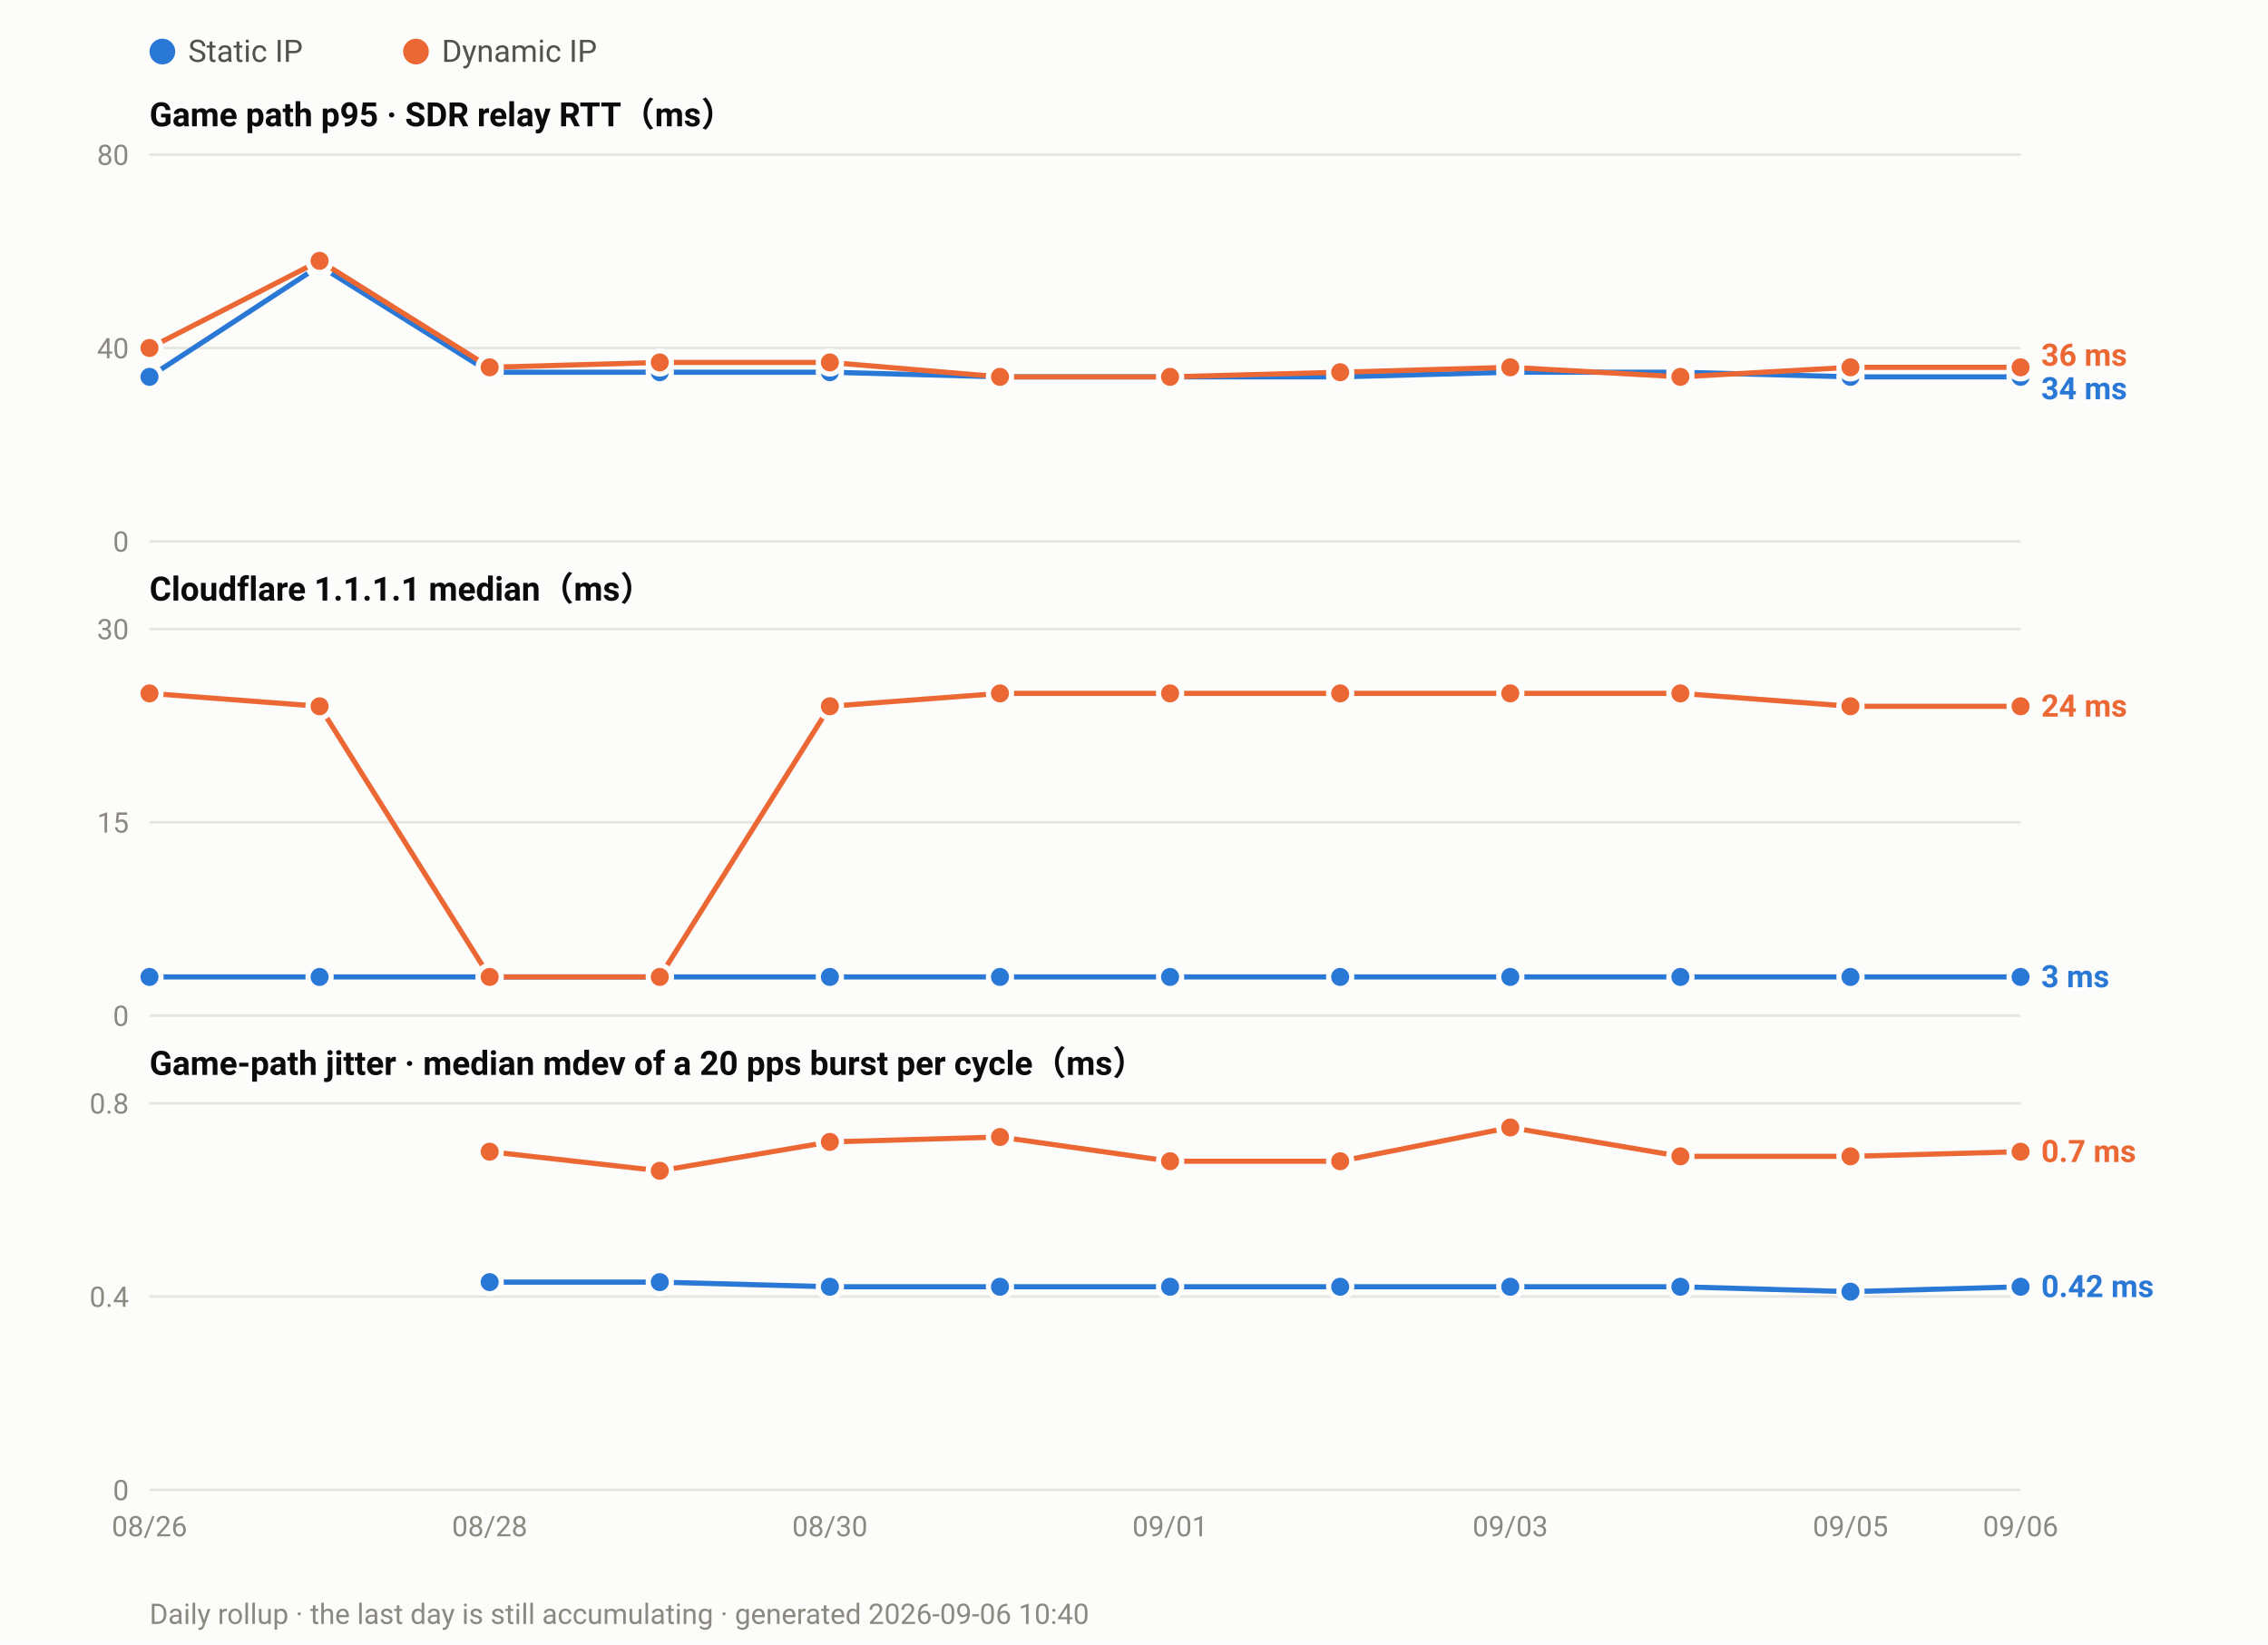
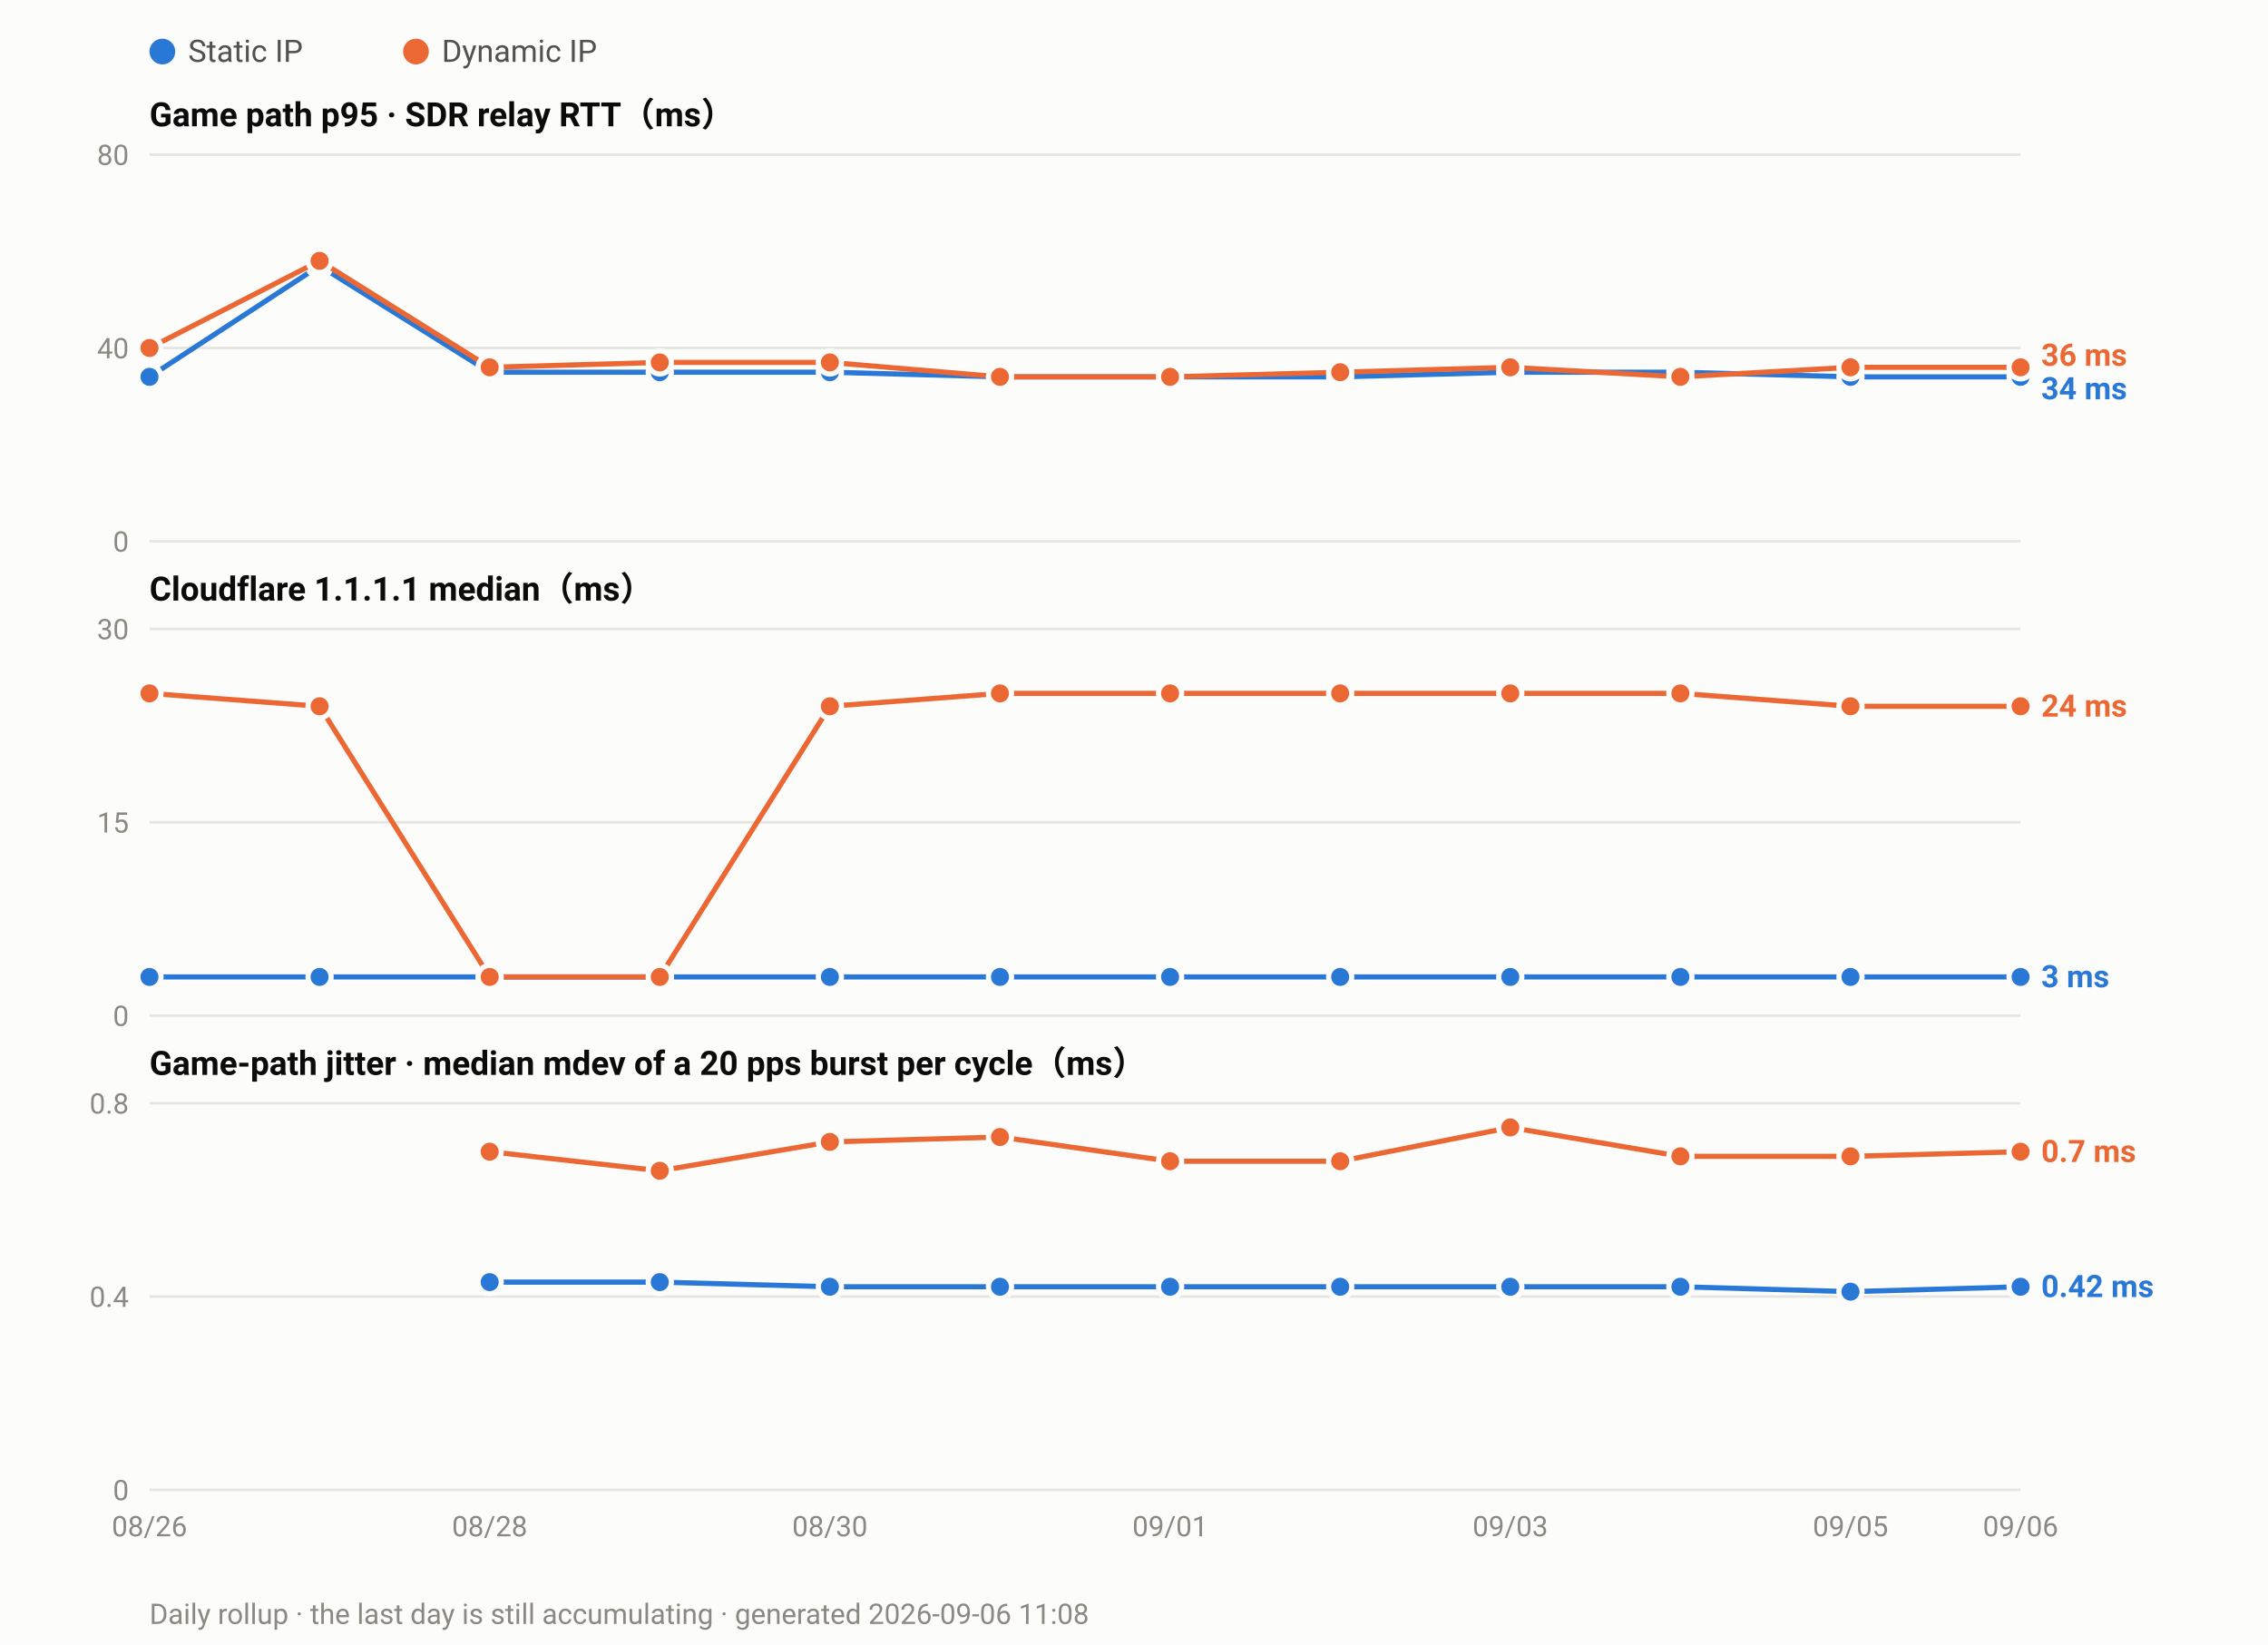
<svg xmlns="http://www.w3.org/2000/svg" width="880" height="638" viewBox="0 0 880 638" font-family="ui-sans-serif,-apple-system,Segoe UI,Roboto,Helvetica,Arial,sans-serif">
  <rect width="880" height="638" fill="#fcfcfb" />
  <circle cx="63.0" cy="20" r="5" fill="#2a78d6" />
  <text x="73.0" y="24" font-size="12" fill="#52514e">Static IP</text>
  <circle cx="161.4" cy="20" r="5" fill="#eb6834" />
  <text x="171.4" y="24" font-size="12" fill="#52514e">Dynamic IP</text>
  <text x="58" y="49.0" font-size="13" font-weight="600" fill="#0b0b0b">Game path p95 · SDR relay RTT（ms）</text>
  <line x1="58" y1="210.0" x2="784.0" y2="210.0" stroke="#e6e5e0" stroke-width="1" />
  <text x="50" y="214.0" font-size="11" text-anchor="end" fill="#8a8880">0</text>
  <line x1="58" y1="135.0" x2="784.0" y2="135.0" stroke="#e6e5e0" stroke-width="1" />
  <text x="50" y="139.0" font-size="11" text-anchor="end" fill="#8a8880">40</text>
  <line x1="58" y1="60.0" x2="784.0" y2="60.0" stroke="#e6e5e0" stroke-width="1" />
  <text x="50" y="64.0" font-size="11" text-anchor="end" fill="#8a8880">80</text>
  <polyline fill="none" stroke="#2a78d6" stroke-width="2" stroke-linejoin="round" points="58.0,146.2 124.0,103.1 190.0,144.4 256.0,144.4 322.0,144.4 388.0,146.2 454.0,146.2 520.0,146.2 586.0,144.4 652.0,144.4 718.0,146.2 784.0,146.2" />
  <circle cx="58.0" cy="146.2" r="4.5" fill="#2a78d6" stroke="#fcfcfb" stroke-width="2" />
  <circle cx="124.0" cy="103.1" r="4.5" fill="#2a78d6" stroke="#fcfcfb" stroke-width="2" />
  <circle cx="190.0" cy="144.4" r="4.5" fill="#2a78d6" stroke="#fcfcfb" stroke-width="2" />
  <circle cx="256.0" cy="144.4" r="4.5" fill="#2a78d6" stroke="#fcfcfb" stroke-width="2" />
  <circle cx="322.0" cy="144.4" r="4.5" fill="#2a78d6" stroke="#fcfcfb" stroke-width="2" />
  <circle cx="388.0" cy="146.2" r="4.5" fill="#2a78d6" stroke="#fcfcfb" stroke-width="2" />
  <circle cx="454.0" cy="146.2" r="4.5" fill="#2a78d6" stroke="#fcfcfb" stroke-width="2" />
  <circle cx="520.0" cy="146.2" r="4.5" fill="#2a78d6" stroke="#fcfcfb" stroke-width="2" />
  <circle cx="586.0" cy="144.4" r="4.5" fill="#2a78d6" stroke="#fcfcfb" stroke-width="2" />
  <circle cx="652.0" cy="144.4" r="4.5" fill="#2a78d6" stroke="#fcfcfb" stroke-width="2" />
  <circle cx="718.0" cy="146.2" r="4.5" fill="#2a78d6" stroke="#fcfcfb" stroke-width="2" />
  <circle cx="784.0" cy="146.2" r="4.5" fill="#2a78d6" stroke="#fcfcfb" stroke-width="2" />
  <polyline fill="none" stroke="#eb6834" stroke-width="2" stroke-linejoin="round" points="58.0,135.0 124.0,101.2 190.0,142.5 256.0,140.6 322.0,140.6 388.0,146.2 454.0,146.2 520.0,144.4 586.0,142.5 652.0,146.2 718.0,142.5 784.0,142.5" />
  <circle cx="58.0" cy="135.0" r="4.5" fill="#eb6834" stroke="#fcfcfb" stroke-width="2" />
  <circle cx="124.0" cy="101.2" r="4.5" fill="#eb6834" stroke="#fcfcfb" stroke-width="2" />
  <circle cx="190.0" cy="142.5" r="4.5" fill="#eb6834" stroke="#fcfcfb" stroke-width="2" />
  <circle cx="256.0" cy="140.6" r="4.5" fill="#eb6834" stroke="#fcfcfb" stroke-width="2" />
  <circle cx="322.0" cy="140.6" r="4.5" fill="#eb6834" stroke="#fcfcfb" stroke-width="2" />
  <circle cx="388.0" cy="146.2" r="4.5" fill="#eb6834" stroke="#fcfcfb" stroke-width="2" />
  <circle cx="454.0" cy="146.2" r="4.5" fill="#eb6834" stroke="#fcfcfb" stroke-width="2" />
  <circle cx="520.0" cy="144.4" r="4.5" fill="#eb6834" stroke="#fcfcfb" stroke-width="2" />
  <circle cx="586.0" cy="142.5" r="4.5" fill="#eb6834" stroke="#fcfcfb" stroke-width="2" />
  <circle cx="652.0" cy="146.2" r="4.5" fill="#eb6834" stroke="#fcfcfb" stroke-width="2" />
  <circle cx="718.0" cy="142.5" r="4.5" fill="#eb6834" stroke="#fcfcfb" stroke-width="2" />
  <circle cx="784.0" cy="142.5" r="4.5" fill="#eb6834" stroke="#fcfcfb" stroke-width="2" />
  <text x="792.0" y="141.9" font-size="12" font-weight="600" fill="#eb6834">36 ms</text>
  <text x="792.0" y="154.9" font-size="12" font-weight="600" fill="#2a78d6">34 ms</text>
  <text x="58" y="233.0" font-size="13" font-weight="600" fill="#0b0b0b">Cloudflare 1.1.1.1 median（ms）</text>
  <line x1="58" y1="394.0" x2="784.0" y2="394.0" stroke="#e6e5e0" stroke-width="1" />
  <text x="50" y="398.0" font-size="11" text-anchor="end" fill="#8a8880">0</text>
  <line x1="58" y1="319.0" x2="784.0" y2="319.0" stroke="#e6e5e0" stroke-width="1" />
  <text x="50" y="323.0" font-size="11" text-anchor="end" fill="#8a8880">15</text>
  <line x1="58" y1="244.0" x2="784.0" y2="244.0" stroke="#e6e5e0" stroke-width="1" />
  <text x="50" y="248.0" font-size="11" text-anchor="end" fill="#8a8880">30</text>
  <polyline fill="none" stroke="#2a78d6" stroke-width="2" stroke-linejoin="round" points="58.0,379.0 124.0,379.0 190.0,379.0 256.0,379.0 322.0,379.0 388.0,379.0 454.0,379.0 520.0,379.0 586.0,379.0 652.0,379.0 718.0,379.0 784.0,379.0" />
  <circle cx="58.0" cy="379.0" r="4.5" fill="#2a78d6" stroke="#fcfcfb" stroke-width="2" />
  <circle cx="124.0" cy="379.0" r="4.5" fill="#2a78d6" stroke="#fcfcfb" stroke-width="2" />
  <circle cx="190.0" cy="379.0" r="4.5" fill="#2a78d6" stroke="#fcfcfb" stroke-width="2" />
  <circle cx="256.0" cy="379.0" r="4.5" fill="#2a78d6" stroke="#fcfcfb" stroke-width="2" />
  <circle cx="322.0" cy="379.0" r="4.5" fill="#2a78d6" stroke="#fcfcfb" stroke-width="2" />
  <circle cx="388.0" cy="379.0" r="4.5" fill="#2a78d6" stroke="#fcfcfb" stroke-width="2" />
  <circle cx="454.0" cy="379.0" r="4.5" fill="#2a78d6" stroke="#fcfcfb" stroke-width="2" />
  <circle cx="520.0" cy="379.0" r="4.5" fill="#2a78d6" stroke="#fcfcfb" stroke-width="2" />
  <circle cx="586.0" cy="379.0" r="4.5" fill="#2a78d6" stroke="#fcfcfb" stroke-width="2" />
  <circle cx="652.0" cy="379.0" r="4.5" fill="#2a78d6" stroke="#fcfcfb" stroke-width="2" />
  <circle cx="718.0" cy="379.0" r="4.5" fill="#2a78d6" stroke="#fcfcfb" stroke-width="2" />
  <circle cx="784.0" cy="379.0" r="4.5" fill="#2a78d6" stroke="#fcfcfb" stroke-width="2" />
  <polyline fill="none" stroke="#eb6834" stroke-width="2" stroke-linejoin="round" points="58.0,269.0 124.0,274.0 190.0,379.0 256.0,379.0 322.0,274.0 388.0,269.0 454.0,269.0 520.0,269.0 586.0,269.0 652.0,269.0 718.0,274.0 784.0,274.0" />
  <circle cx="58.0" cy="269.0" r="4.5" fill="#eb6834" stroke="#fcfcfb" stroke-width="2" />
  <circle cx="124.0" cy="274.0" r="4.5" fill="#eb6834" stroke="#fcfcfb" stroke-width="2" />
  <circle cx="190.0" cy="379.0" r="4.5" fill="#eb6834" stroke="#fcfcfb" stroke-width="2" />
  <circle cx="256.0" cy="379.0" r="4.5" fill="#eb6834" stroke="#fcfcfb" stroke-width="2" />
  <circle cx="322.0" cy="274.0" r="4.5" fill="#eb6834" stroke="#fcfcfb" stroke-width="2" />
  <circle cx="388.0" cy="269.0" r="4.5" fill="#eb6834" stroke="#fcfcfb" stroke-width="2" />
  <circle cx="454.0" cy="269.0" r="4.5" fill="#eb6834" stroke="#fcfcfb" stroke-width="2" />
  <circle cx="520.0" cy="269.0" r="4.5" fill="#eb6834" stroke="#fcfcfb" stroke-width="2" />
  <circle cx="586.0" cy="269.0" r="4.5" fill="#eb6834" stroke="#fcfcfb" stroke-width="2" />
  <circle cx="652.0" cy="269.0" r="4.5" fill="#eb6834" stroke="#fcfcfb" stroke-width="2" />
  <circle cx="718.0" cy="274.0" r="4.5" fill="#eb6834" stroke="#fcfcfb" stroke-width="2" />
  <circle cx="784.0" cy="274.0" r="4.5" fill="#eb6834" stroke="#fcfcfb" stroke-width="2" />
  <text x="792.0" y="278.0" font-size="12" font-weight="600" fill="#eb6834">24 ms</text>
  <text x="792.0" y="383.0" font-size="12" font-weight="600" fill="#2a78d6">3 ms</text>
  <text x="58" y="417.0" font-size="13" font-weight="600" fill="#0b0b0b">Game-path jitter · median mdev of a 20 pps burst per cycle（ms）</text>
  <line x1="58" y1="578.0" x2="784.0" y2="578.0" stroke="#e6e5e0" stroke-width="1" />
  <text x="50" y="582.0" font-size="11" text-anchor="end" fill="#8a8880">0</text>
  <line x1="58" y1="503.0" x2="784.0" y2="503.0" stroke="#e6e5e0" stroke-width="1" />
  <text x="50" y="507.0" font-size="11" text-anchor="end" fill="#8a8880">0.4</text>
  <line x1="58" y1="428.0" x2="784.0" y2="428.0" stroke="#e6e5e0" stroke-width="1" />
  <text x="50" y="432.0" font-size="11" text-anchor="end" fill="#8a8880">0.8</text>
  <polyline fill="none" stroke="#2a78d6" stroke-width="2" stroke-linejoin="round" points="190.0,497.4 256.0,497.4 322.0,499.2 388.0,499.2 454.0,499.2 520.0,499.2 586.0,499.2 652.0,499.2 718.0,501.1 784.0,499.2" />
  <circle cx="190.0" cy="497.4" r="4.5" fill="#2a78d6" stroke="#fcfcfb" stroke-width="2" />
  <circle cx="256.0" cy="497.4" r="4.5" fill="#2a78d6" stroke="#fcfcfb" stroke-width="2" />
  <circle cx="322.0" cy="499.2" r="4.5" fill="#2a78d6" stroke="#fcfcfb" stroke-width="2" />
  <circle cx="388.0" cy="499.2" r="4.5" fill="#2a78d6" stroke="#fcfcfb" stroke-width="2" />
  <circle cx="454.0" cy="499.2" r="4.5" fill="#2a78d6" stroke="#fcfcfb" stroke-width="2" />
  <circle cx="520.0" cy="499.2" r="4.5" fill="#2a78d6" stroke="#fcfcfb" stroke-width="2" />
  <circle cx="586.0" cy="499.2" r="4.5" fill="#2a78d6" stroke="#fcfcfb" stroke-width="2" />
  <circle cx="652.0" cy="499.2" r="4.5" fill="#2a78d6" stroke="#fcfcfb" stroke-width="2" />
  <circle cx="718.0" cy="501.1" r="4.5" fill="#2a78d6" stroke="#fcfcfb" stroke-width="2" />
  <circle cx="784.0" cy="499.2" r="4.5" fill="#2a78d6" stroke="#fcfcfb" stroke-width="2" />
  <polyline fill="none" stroke="#eb6834" stroke-width="2" stroke-linejoin="round" points="190.0,446.8 256.0,454.2 322.0,443.0 388.0,441.1 454.0,450.5 520.0,450.5 586.0,437.4 652.0,448.6 718.0,448.6 784.0,446.8" />
  <circle cx="190.0" cy="446.8" r="4.5" fill="#eb6834" stroke="#fcfcfb" stroke-width="2" />
  <circle cx="256.0" cy="454.2" r="4.5" fill="#eb6834" stroke="#fcfcfb" stroke-width="2" />
  <circle cx="322.0" cy="443.0" r="4.5" fill="#eb6834" stroke="#fcfcfb" stroke-width="2" />
  <circle cx="388.0" cy="441.1" r="4.5" fill="#eb6834" stroke="#fcfcfb" stroke-width="2" />
  <circle cx="454.0" cy="450.5" r="4.5" fill="#eb6834" stroke="#fcfcfb" stroke-width="2" />
  <circle cx="520.0" cy="450.5" r="4.5" fill="#eb6834" stroke="#fcfcfb" stroke-width="2" />
  <circle cx="586.0" cy="437.4" r="4.5" fill="#eb6834" stroke="#fcfcfb" stroke-width="2" />
  <circle cx="652.0" cy="448.6" r="4.5" fill="#eb6834" stroke="#fcfcfb" stroke-width="2" />
  <circle cx="718.0" cy="448.6" r="4.5" fill="#eb6834" stroke="#fcfcfb" stroke-width="2" />
  <circle cx="784.0" cy="446.8" r="4.5" fill="#eb6834" stroke="#fcfcfb" stroke-width="2" />
  <text x="792.0" y="450.8" font-size="12" font-weight="600" fill="#eb6834">0.7 ms</text>
  <text x="792.0" y="503.2" font-size="12" font-weight="600" fill="#2a78d6">0.42 ms</text>
  <text x="58.0" y="596.0" font-size="11" text-anchor="middle" fill="#8a8880">08/26</text>
  <text x="190.0" y="596.0" font-size="11" text-anchor="middle" fill="#8a8880">08/28</text>
  <text x="322.0" y="596.0" font-size="11" text-anchor="middle" fill="#8a8880">08/30</text>
  <text x="454.0" y="596.0" font-size="11" text-anchor="middle" fill="#8a8880">09/01</text>
  <text x="586.0" y="596.0" font-size="11" text-anchor="middle" fill="#8a8880">09/03</text>
  <text x="718.0" y="596.0" font-size="11" text-anchor="middle" fill="#8a8880">09/05</text>
  <text x="784.0" y="596.0" font-size="11" text-anchor="middle" fill="#8a8880">09/06</text>
-   <text x="58" y="630" font-size="11" fill="#8a8880">Daily rollup · the last day is still accumulating · generated 2026-09-06 10:40</text>
+   <text x="58" y="630" font-size="11" fill="#8a8880">Daily rollup · the last day is still accumulating · generated 2026-09-06 11:08</text>
</svg>
